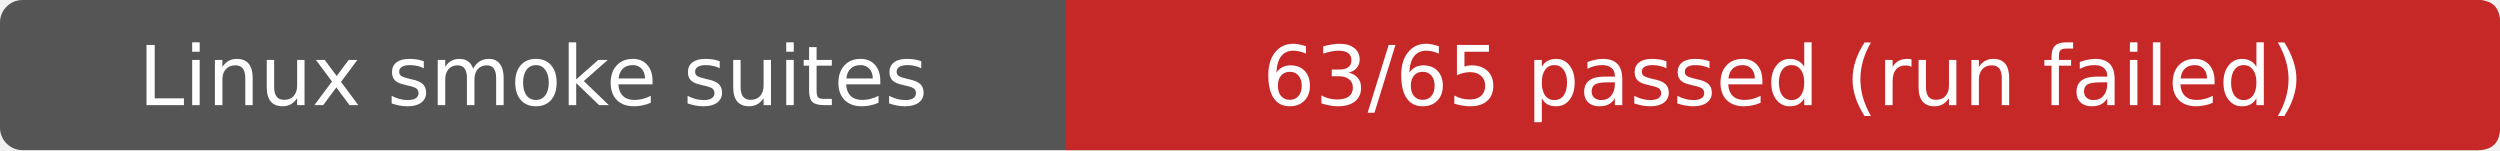
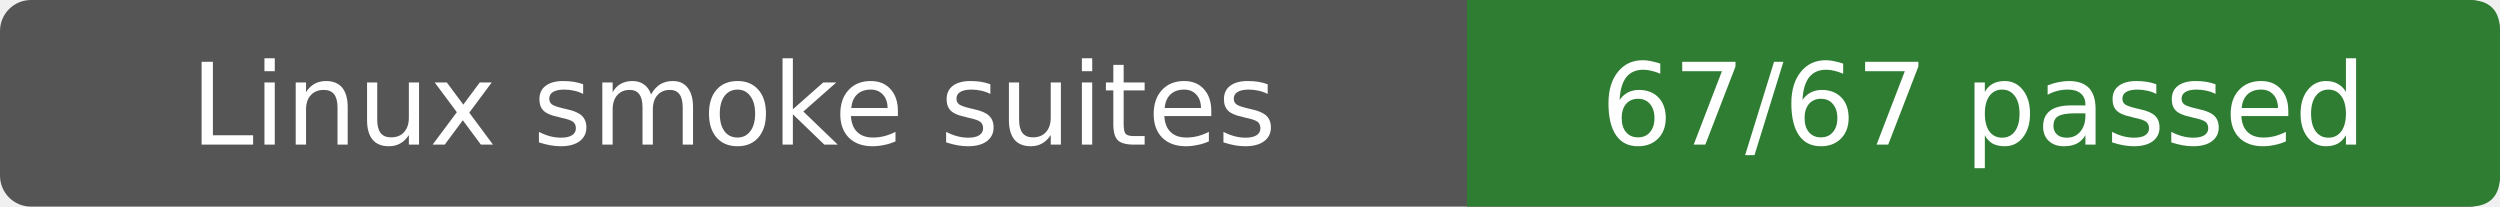
- <svg xmlns="http://www.w3.org/2000/svg" width="333" height="20" role="img" aria-label="Linux smoke suites: 63/65 passed (run failed)">
-   <rect width="333" height="20" rx="3" fill="#555" />
-   <path d="M142 0H330Q333 0 333 3V17Q333 20 330 20H142Z" fill="#c62828" />
+ <svg xmlns="http://www.w3.org/2000/svg" width="242" height="20" role="img" aria-label="Linux smoke suites: 67/67 passed">
+   <rect width="242" height="20" rx="3" fill="#555" />
+   <path d="M142 0H239Q242 0 242 3V17Q242 20 239 20H142Z" fill="#2e7d32" />
  <g fill="#fff" text-anchor="middle" font-family="Verdana,DejaVu Sans,sans-serif" font-size="11">
    <text x="71.0" y="14">Linux smoke suites</text>
-     <text x="237.5" y="14">63/65 passed (run failed)</text>
+     <text x="192.0" y="14">67/67 passed</text>
  </g>
</svg>
